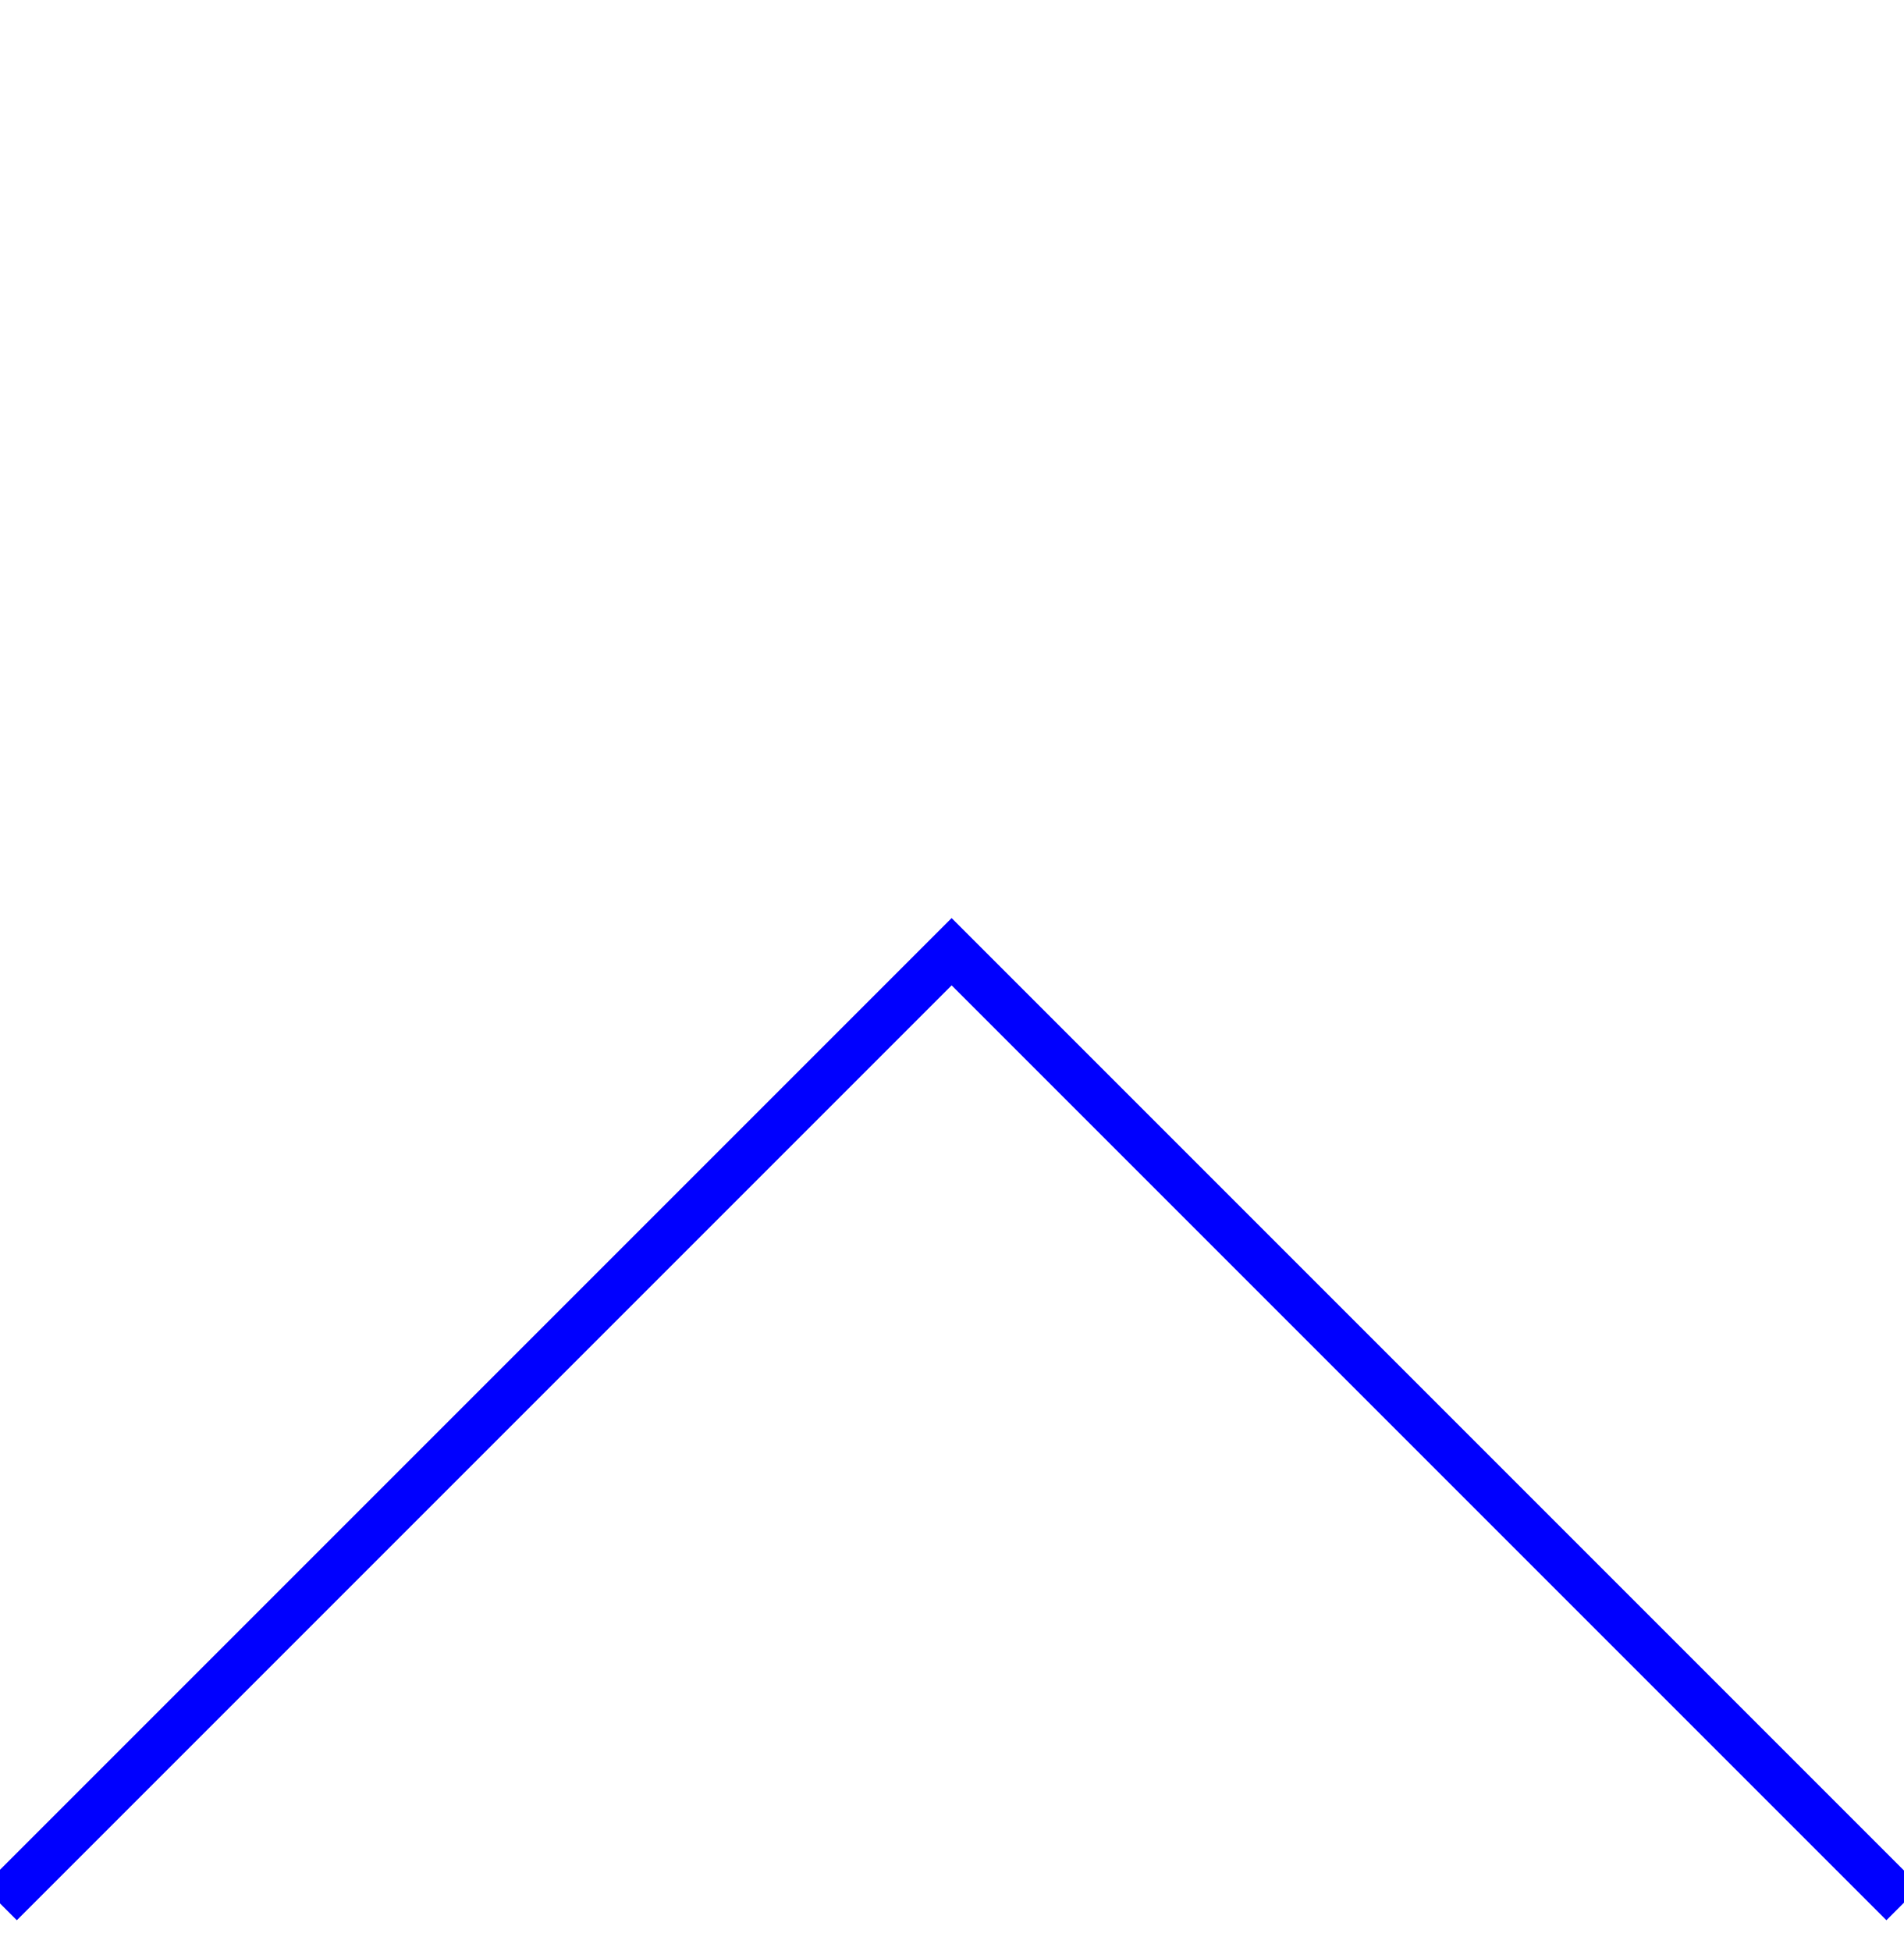
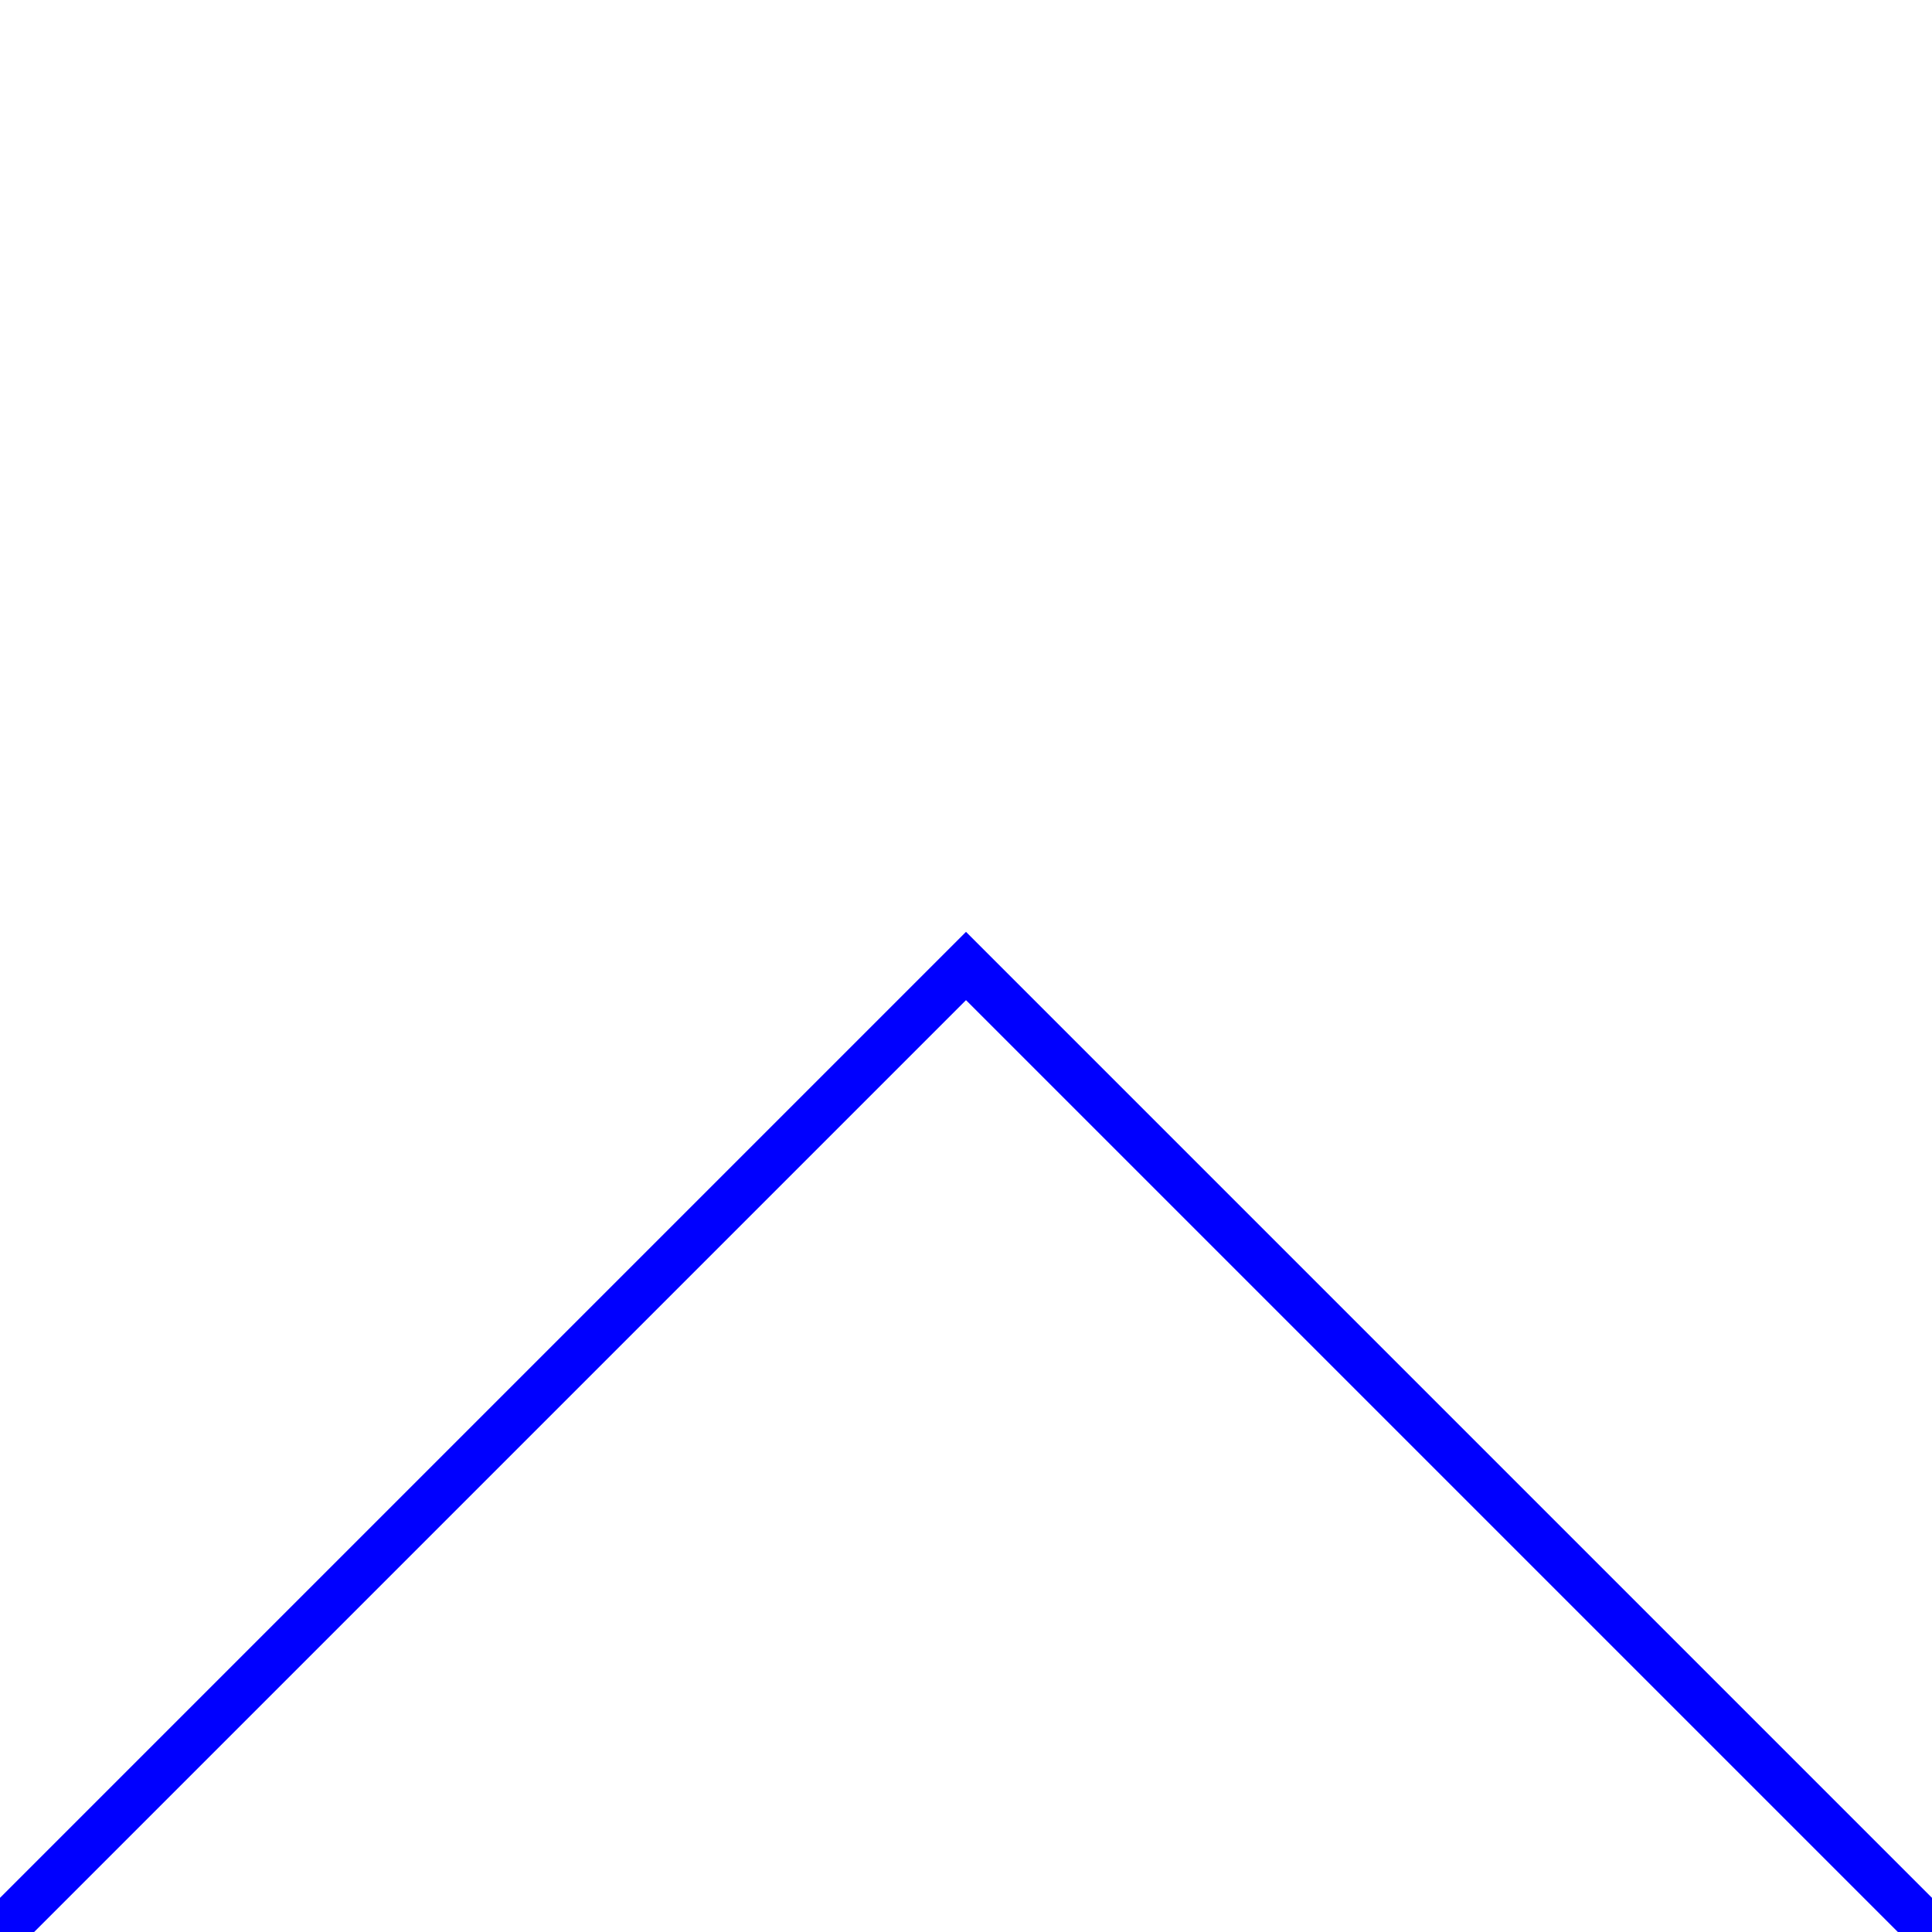
- <svg xmlns="http://www.w3.org/2000/svg" width="40" height="41">
+ <svg xmlns="http://www.w3.org/2000/svg" width="40" height="40">
  <path d="M0,40C0,40 20,20 20,20C20,20 40,40 40,40" style="stroke:blue;fill:none;" />
</svg>
